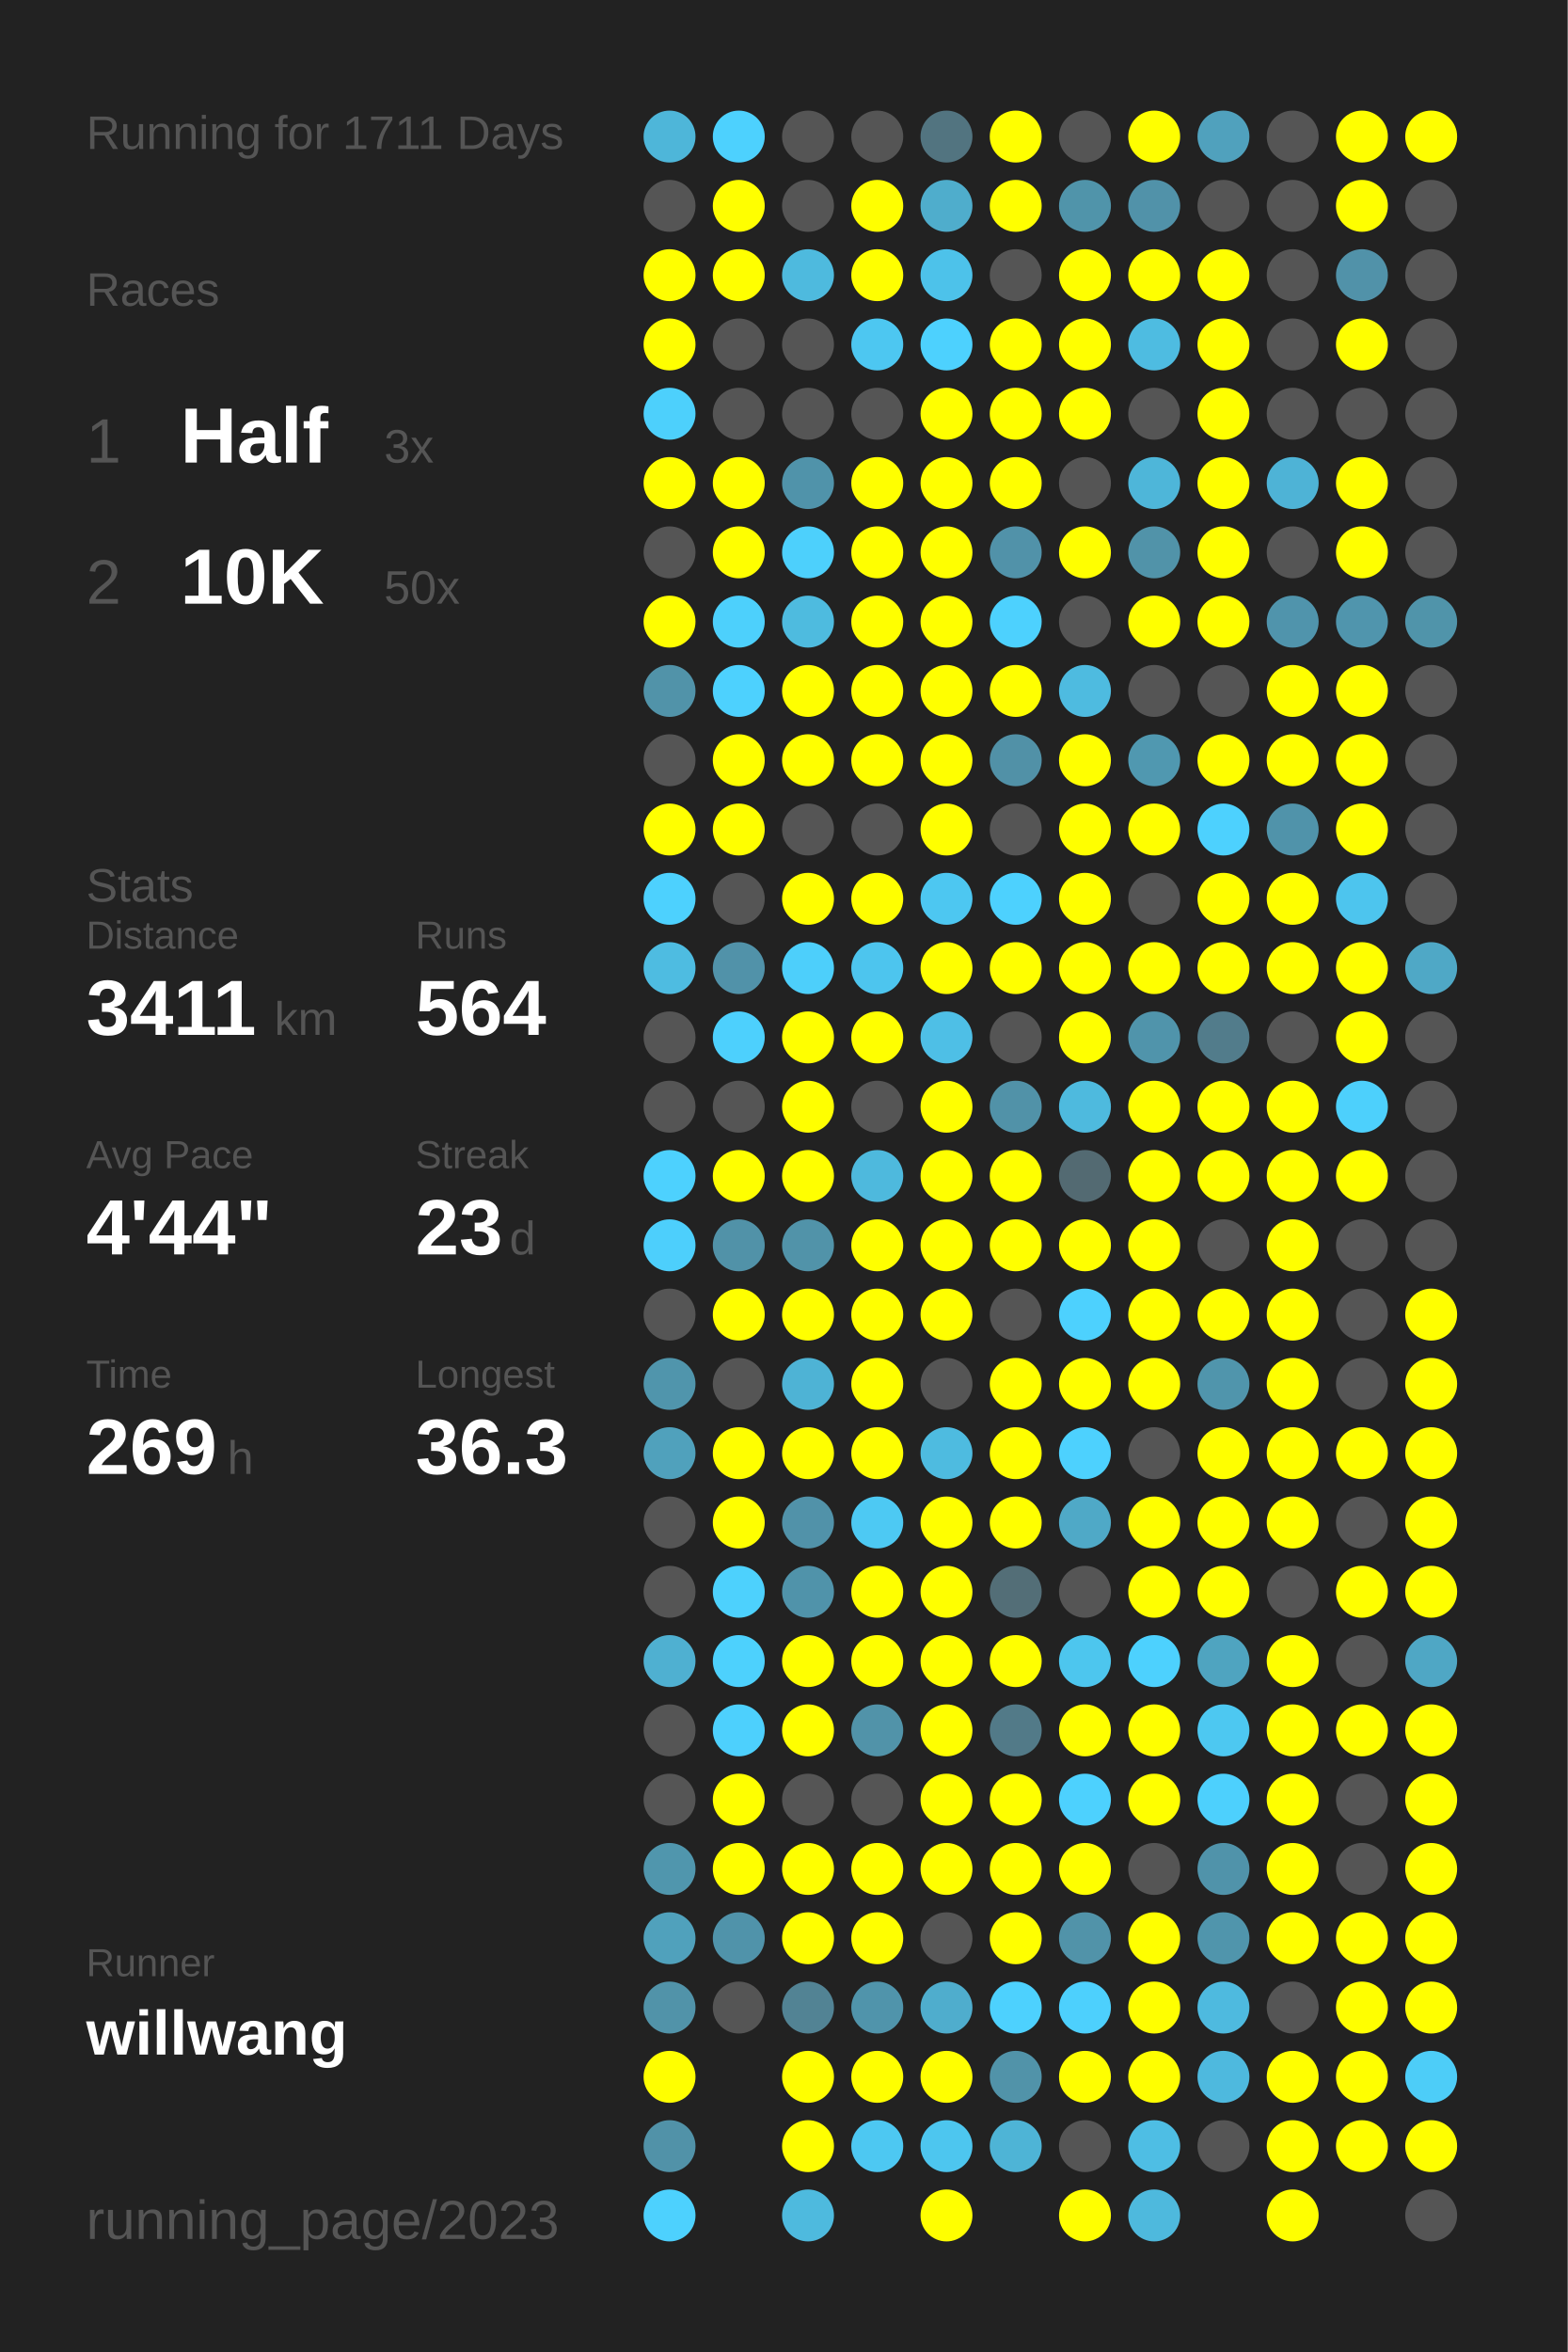
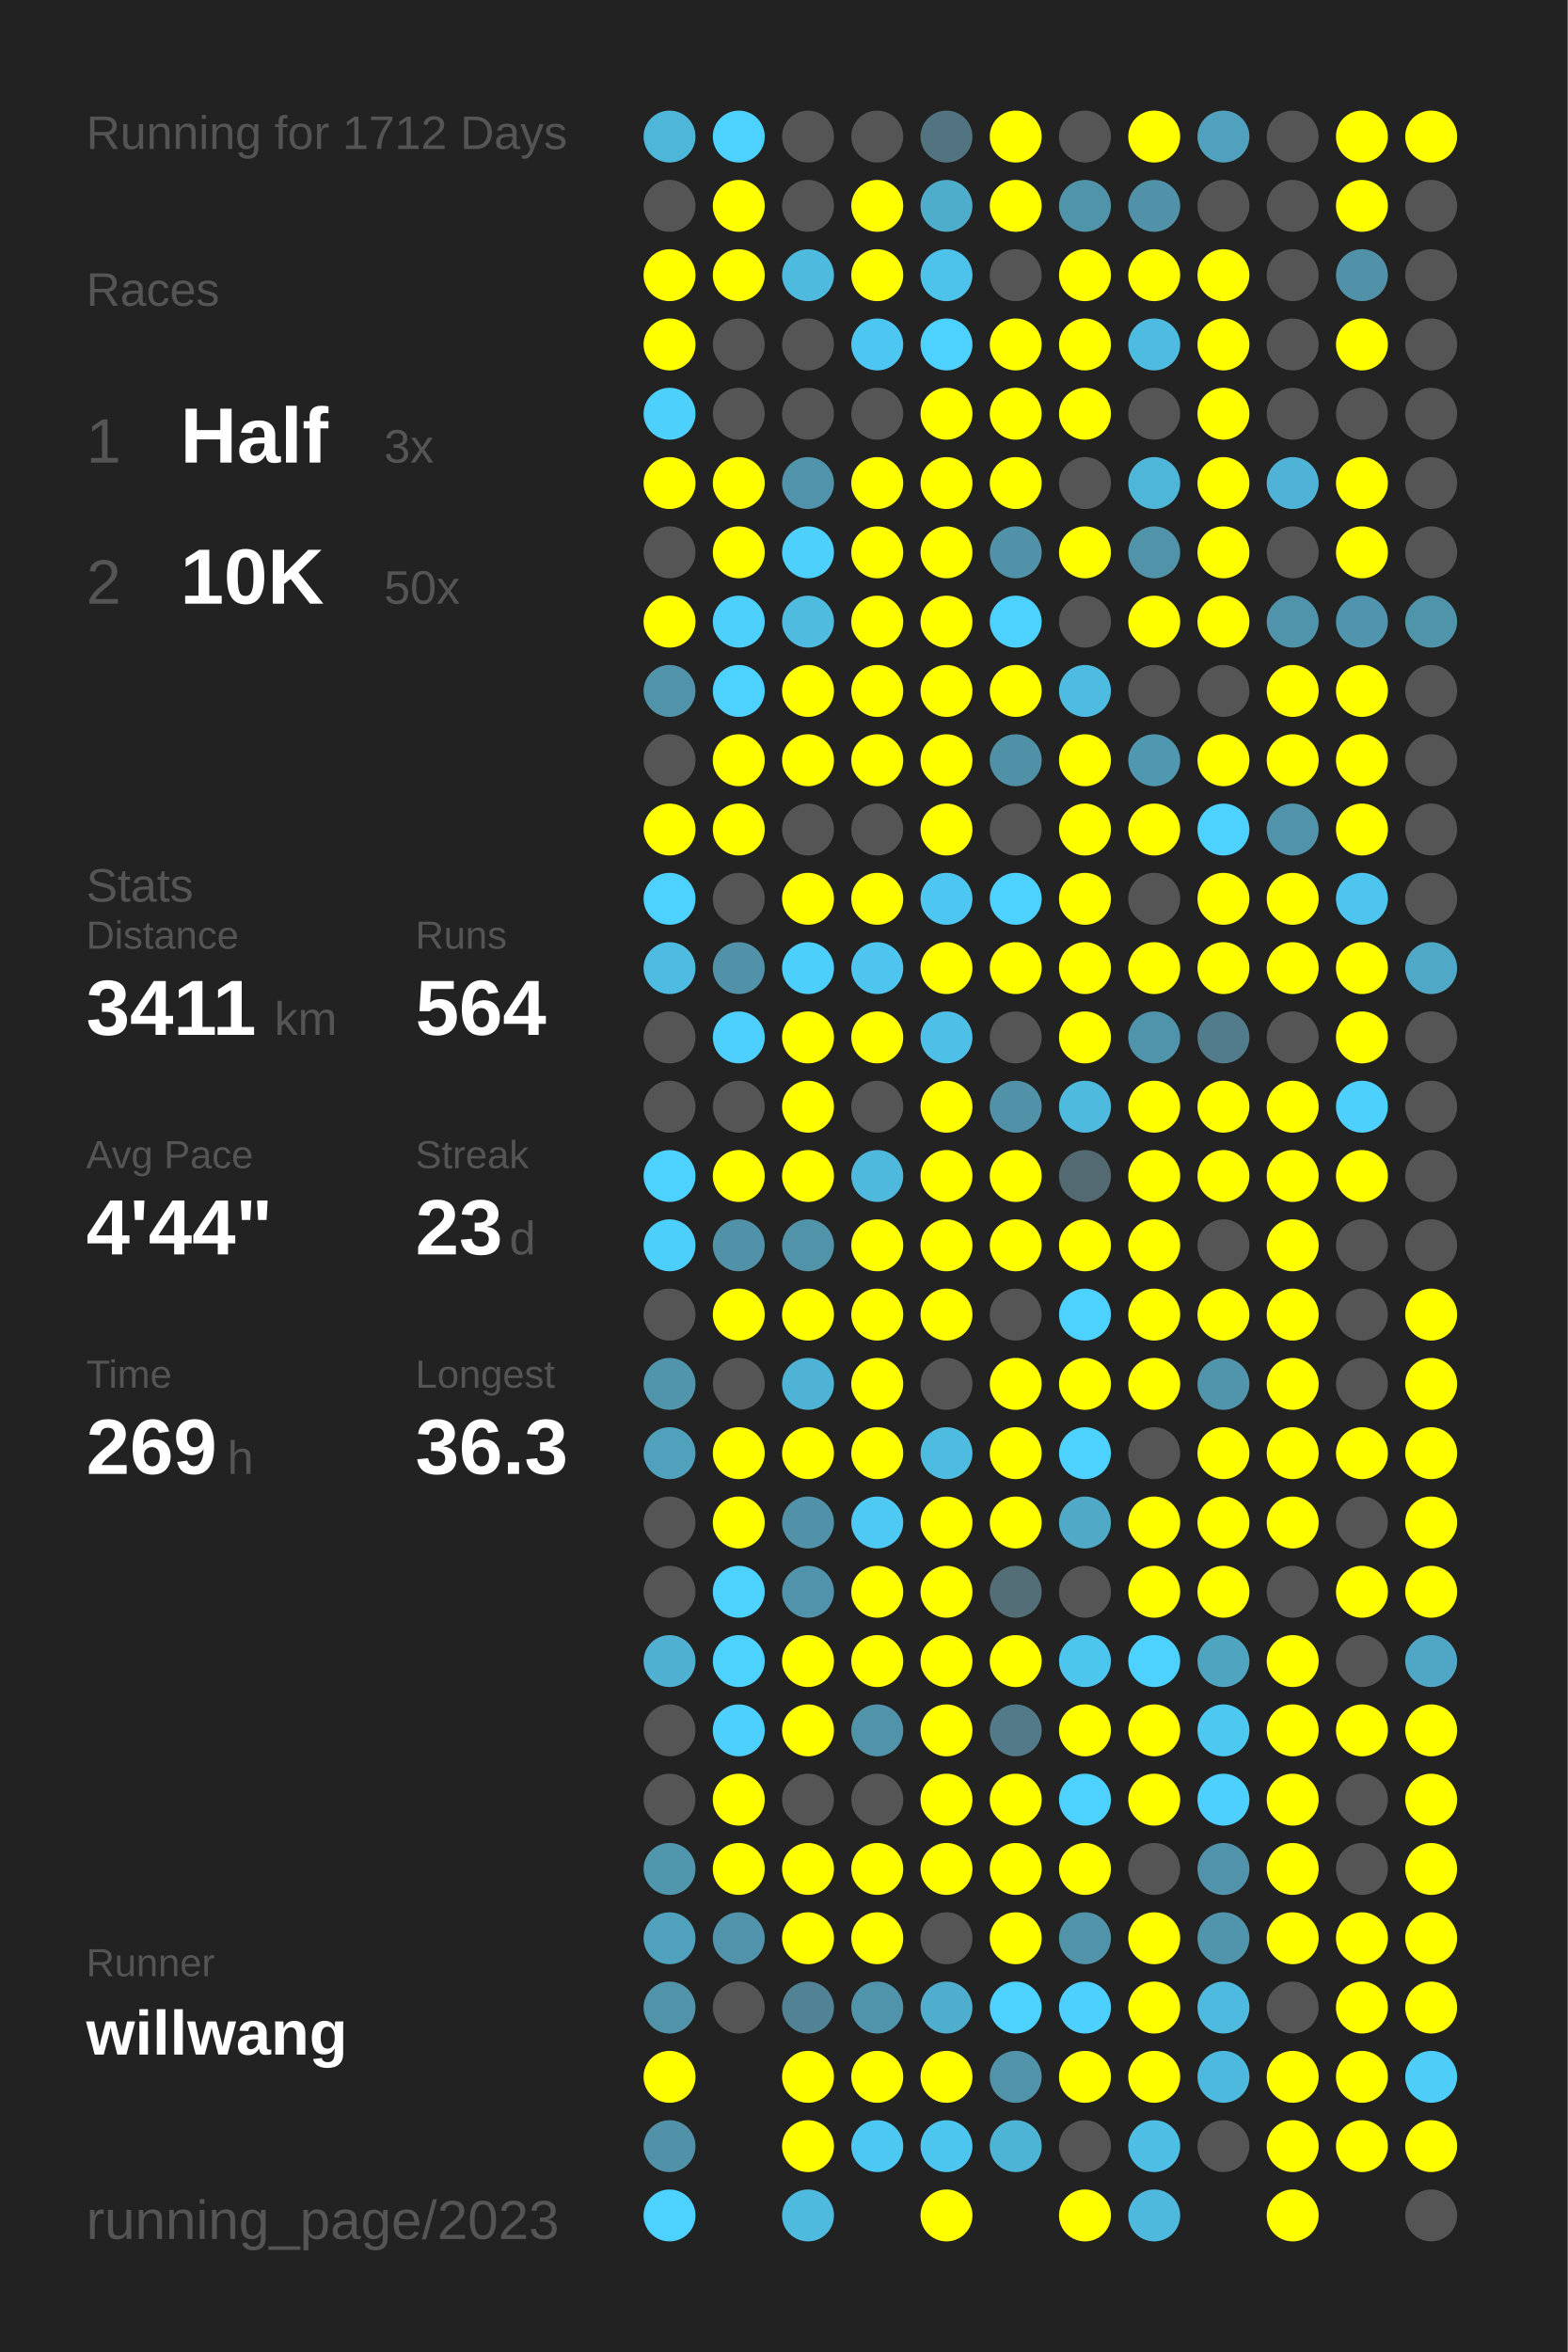
<svg xmlns="http://www.w3.org/2000/svg" baseProfile="full" height="300mm" version="1.1" viewBox="0,0,200,300" width="200mm">
  <defs />
  <rect fill="#222222" height="300" width="200" x="0" y="0" />
-   <text fill="#555555" style="font-size:6px; font-family:Arial;" x="11" y="19">Running for 1711 Days</text>
+   <text fill="#555555" style="font-size:6px; font-family:Arial;" x="11" y="19">Running for 1712 Days</text>
  <text fill="#555555" style="font-size:6px; font-family:Arial;" x="11" y="39">Races</text>
  <text fill="#555555" style="font-size:8px; font-family:Arial;" x="11" y="59">1</text>
  <text fill="#FFFFFF" style="font-size:10px; font-family:Arial; font-weight:bold;" x="23" y="59">Half</text>
  <text fill="#555555" style="font-size:6px; font-family:Arial;" x="49" y="59">3x</text>
  <text fill="#555555" style="font-size:8px; font-family:Arial;" x="11" y="77">2</text>
  <text fill="#FFFFFF" style="font-size:10px; font-family:Arial; font-weight:bold;" x="23" y="77">10K</text>
  <text fill="#555555" style="font-size:6px; font-family:Arial;" x="49" y="77">50x</text>
  <text fill="#555555" style="font-size:6px; font-family:Arial;" x="11" y="115">Stats</text>
  <text fill="#555555" style="font-size:5px; font-family:Arial;" x="11" y="121">Distance</text>
  <text fill="#FFFFFF" style="font-size:10px; font-family:Arial; font-weight:bold;" x="11" y="132">3411</text>
  <text fill="#555555" style="font-size:6px; font-family:Arial;" x="35" y="132">km</text>
  <text fill="#555555" style="font-size:5px; font-family:Arial;" x="53" y="121">Runs</text>
  <text fill="#FFFFFF" style="font-size:10px; font-family:Arial; font-weight:bold;" x="53" y="132">564</text>
  <text fill="#555555" style="font-size:5px; font-family:Arial;" x="11" y="149">Avg Pace</text>
  <text fill="#FFFFFF" style="font-size:10px; font-family:Arial; font-weight:bold;" x="11" y="160">4'44"</text>
  <text fill="#555555" style="font-size:5px; font-family:Arial;" x="53" y="149">Streak</text>
  <text fill="#FFFFFF" style="font-size:10px; font-family:Arial; font-weight:bold;" x="53" y="160">23</text>
  <text fill="#555555" style="font-size:6px; font-family:Arial;" x="65" y="160">d</text>
  <text fill="#555555" style="font-size:5px; font-family:Arial;" x="11" y="177">Time</text>
  <text fill="#FFFFFF" style="font-size:10px; font-family:Arial; font-weight:bold;" x="11" y="188">269</text>
  <text fill="#555555" style="font-size:6px; font-family:Arial;" x="29" y="188">h</text>
  <text fill="#555555" style="font-size:5px; font-family:Arial;" x="53" y="177">Longest</text>
  <text fill="#FFFFFF" style="font-size:10px; font-family:Arial; font-weight:bold;" x="53" y="188">36.3</text>
  <text fill="#555555" style="font-size:5px; font-family:Arial;" x="11" y="252.065">Runner</text>
  <text fill="#FFFFFF" style="font-size:8px; font-family:Arial; font-weight:bold;" x="11" y="262.065">willwang</text>
  <text fill="#555555" style="font-size:7px; font-family:Arial;" x="11" y="285.581">running_page/2023</text>
  <circle cx="85.417" cy="17.419" fill="#4eb6d9" r="3.312" />
  <circle cx="85.417" cy="26.258" fill="#555555" r="3.312" />
  <circle cx="85.417" cy="35.097" fill="#FFFF00" r="3.312" />
  <circle cx="85.417" cy="43.935" fill="#FFFF00" r="3.312" />
  <circle cx="85.417" cy="52.774" fill="#4dd0fc" r="3.312" />
  <circle cx="85.417" cy="61.613" fill="#FFFF00" r="3.312" />
  <circle cx="85.417" cy="70.452" fill="#555555" r="3.312" />
  <circle cx="85.417" cy="79.29" fill="#FFFF00" r="3.312" />
  <circle cx="85.417" cy="88.129" fill="#5193a9" r="3.312" />
  <circle cx="85.417" cy="96.968" fill="#555555" r="3.312" />
  <circle cx="85.417" cy="105.806" fill="#FFFF00" r="3.312" />
  <circle cx="85.417" cy="114.645" fill="#4dd1fe" r="3.312" />
  <circle cx="85.417" cy="123.484" fill="#4ebce1" r="3.312" />
  <circle cx="85.417" cy="132.323" fill="#555555" r="3.312" />
  <circle cx="85.417" cy="141.161" fill="#555555" r="3.312" />
  <circle cx="85.417" cy="150" fill="#4dd1fe" r="3.312" />
  <circle cx="85.417" cy="158.839" fill="#4dcffc" r="3.312" />
  <circle cx="85.417" cy="167.677" fill="#555555" r="3.312" />
  <circle cx="85.417" cy="176.516" fill="#5095ac" r="3.312" />
  <circle cx="85.417" cy="185.355" fill="#50a1bc" r="3.312" />
  <circle cx="85.417" cy="194.194" fill="#555555" r="3.312" />
  <circle cx="85.417" cy="203.032" fill="#555555" r="3.312" />
  <circle cx="85.417" cy="211.871" fill="#4fb0d1" r="3.312" />
  <circle cx="85.417" cy="220.71" fill="#555555" r="3.312" />
  <circle cx="85.417" cy="229.548" fill="#555555" r="3.312" />
  <circle cx="85.417" cy="238.387" fill="#5096ad" r="3.312" />
  <circle cx="85.417" cy="247.226" fill="#50a1bc" r="3.312" />
  <circle cx="85.417" cy="256.065" fill="#5193a9" r="3.312" />
  <circle cx="85.417" cy="264.903" fill="#FFFF00" r="3.312" />
  <circle cx="85.417" cy="273.742" fill="#5192a8" r="3.312" />
  <circle cx="85.417" cy="282.581" fill="#4dd1fe" r="3.312" />
  <circle cx="94.25" cy="17.419" fill="#4dd1fe" r="3.312" />
  <circle cx="94.25" cy="26.258" fill="#FFFF00" r="3.312" />
  <circle cx="94.25" cy="35.097" fill="#FFFF00" r="3.312" />
  <circle cx="94.25" cy="43.935" fill="#555555" r="3.312" />
  <circle cx="94.25" cy="52.774" fill="#555555" r="3.312" />
  <circle cx="94.25" cy="61.613" fill="#FFFF00" r="3.312" />
  <circle cx="94.25" cy="70.452" fill="#FFFF00" r="3.312" />
  <circle cx="94.25" cy="79.29" fill="#4dd0fc" r="3.312" />
  <circle cx="94.25" cy="88.129" fill="#4dd1fe" r="3.312" />
  <circle cx="94.25" cy="96.968" fill="#FFFF00" r="3.312" />
  <circle cx="94.25" cy="105.806" fill="#FFFF00" r="3.312" />
  <circle cx="94.25" cy="114.645" fill="#555555" r="3.312" />
  <circle cx="94.25" cy="123.484" fill="#5192a9" r="3.312" />
  <circle cx="94.25" cy="132.323" fill="#4dd0fd" r="3.312" />
  <circle cx="94.25" cy="141.161" fill="#555555" r="3.312" />
  <circle cx="94.25" cy="150" fill="#FFFF00" r="3.312" />
  <circle cx="94.25" cy="158.839" fill="#5192a8" r="3.312" />
  <circle cx="94.25" cy="167.677" fill="#FFFF00" r="3.312" />
  <circle cx="94.25" cy="176.516" fill="#555555" r="3.312" />
  <circle cx="94.25" cy="185.355" fill="#FFFF00" r="3.312" />
  <circle cx="94.25" cy="194.194" fill="#FFFF00" r="3.312" />
  <circle cx="94.25" cy="203.032" fill="#4dd1fd" r="3.312" />
  <circle cx="94.25" cy="211.871" fill="#4dd1fd" r="3.312" />
  <circle cx="94.25" cy="220.71" fill="#4dd0fd" r="3.312" />
  <circle cx="94.25" cy="229.548" fill="#FFFF00" r="3.312" />
  <circle cx="94.25" cy="238.387" fill="#FFFF00" r="3.312" />
  <circle cx="94.25" cy="247.226" fill="#5093aa" r="3.312" />
  <circle cx="94.25" cy="256.065" fill="#555555" r="3.312" />
  <circle cx="103.083" cy="17.419" fill="#555555" r="3.312" />
  <circle cx="103.083" cy="26.258" fill="#555555" r="3.312" />
  <circle cx="103.083" cy="35.097" fill="#4ebade" r="3.312" />
  <circle cx="103.083" cy="43.935" fill="#555555" r="3.312" />
  <circle cx="103.083" cy="52.774" fill="#555555" r="3.312" />
  <circle cx="103.083" cy="61.613" fill="#5093aa" r="3.312" />
  <circle cx="103.083" cy="70.452" fill="#4dd0fc" r="3.312" />
  <circle cx="103.083" cy="79.29" fill="#4ebbdf" r="3.312" />
  <circle cx="103.083" cy="88.129" fill="#FFFF00" r="3.312" />
  <circle cx="103.083" cy="96.968" fill="#FFFF00" r="3.312" />
  <circle cx="103.083" cy="105.806" fill="#555555" r="3.312" />
  <circle cx="103.083" cy="114.645" fill="#FFFF00" r="3.312" />
  <circle cx="103.083" cy="123.484" fill="#4dcffb" r="3.312" />
  <circle cx="103.083" cy="132.323" fill="#FFFF00" r="3.312" />
  <circle cx="103.083" cy="141.161" fill="#FFFF00" r="3.312" />
  <circle cx="103.083" cy="150" fill="#FFFF00" r="3.312" />
  <circle cx="103.083" cy="158.839" fill="#5193a9" r="3.312" />
  <circle cx="103.083" cy="167.677" fill="#FFFF00" r="3.312" />
  <circle cx="103.083" cy="176.516" fill="#4eb3d5" r="3.312" />
  <circle cx="103.083" cy="185.355" fill="#FFFF00" r="3.312" />
  <circle cx="103.083" cy="194.194" fill="#5192a9" r="3.312" />
  <circle cx="103.083" cy="203.032" fill="#5093aa" r="3.312" />
  <circle cx="103.083" cy="211.871" fill="#FFFF00" r="3.312" />
  <circle cx="103.083" cy="220.71" fill="#FFFF00" r="3.312" />
  <circle cx="103.083" cy="229.548" fill="#555555" r="3.312" />
  <circle cx="103.083" cy="238.387" fill="#FFFF00" r="3.312" />
  <circle cx="103.083" cy="247.226" fill="#FFFF00" r="3.312" />
  <circle cx="103.083" cy="256.065" fill="#528394" r="3.312" />
  <circle cx="103.083" cy="264.903" fill="#FFFF00" r="3.312" />
  <circle cx="103.083" cy="273.742" fill="#FFFF00" r="3.312" />
  <circle cx="103.083" cy="282.581" fill="#4ebade" r="3.312" />
  <circle cx="111.917" cy="17.419" fill="#555555" r="3.312" />
  <circle cx="111.917" cy="26.258" fill="#FFFF00" r="3.312" />
  <circle cx="111.917" cy="35.097" fill="#FFFF00" r="3.312" />
  <circle cx="111.917" cy="43.935" fill="#4dc7f1" r="3.312" />
  <circle cx="111.917" cy="52.774" fill="#555555" r="3.312" />
  <circle cx="111.917" cy="61.613" fill="#FFFF00" r="3.312" />
  <circle cx="111.917" cy="70.452" fill="#FFFF00" r="3.312" />
  <circle cx="111.917" cy="79.29" fill="#FFFF00" r="3.312" />
  <circle cx="111.917" cy="88.129" fill="#FFFF00" r="3.312" />
  <circle cx="111.917" cy="96.968" fill="#FFFF00" r="3.312" />
  <circle cx="111.917" cy="105.806" fill="#555555" r="3.312" />
  <circle cx="111.917" cy="114.645" fill="#FFFF00" r="3.312" />
  <circle cx="111.917" cy="123.484" fill="#4dc5ee" r="3.312" />
  <circle cx="111.917" cy="132.323" fill="#FFFF00" r="3.312" />
  <circle cx="111.917" cy="141.161" fill="#555555" r="3.312" />
  <circle cx="111.917" cy="150" fill="#4eb9dd" r="3.312" />
  <circle cx="111.917" cy="158.839" fill="#FFFF00" r="3.312" />
  <circle cx="111.917" cy="167.677" fill="#FFFF00" r="3.312" />
  <circle cx="111.917" cy="176.516" fill="#FFFF00" r="3.312" />
  <circle cx="111.917" cy="185.355" fill="#FFFF00" r="3.312" />
  <circle cx="111.917" cy="194.194" fill="#4dc9f3" r="3.312" />
  <circle cx="111.917" cy="203.032" fill="#FFFF00" r="3.312" />
  <circle cx="111.917" cy="211.871" fill="#FFFF00" r="3.312" />
  <circle cx="111.917" cy="220.71" fill="#5193a9" r="3.312" />
  <circle cx="111.917" cy="229.548" fill="#555555" r="3.312" />
  <circle cx="111.917" cy="238.387" fill="#FFFF00" r="3.312" />
  <circle cx="111.917" cy="247.226" fill="#FFFF00" r="3.312" />
  <circle cx="111.917" cy="256.065" fill="#5094ab" r="3.312" />
  <circle cx="111.917" cy="264.903" fill="#FFFF00" r="3.312" />
  <circle cx="111.917" cy="273.742" fill="#4dc8f2" r="3.312" />
  <circle cx="120.75" cy="17.419" fill="#527480" r="3.312" />
  <circle cx="120.75" cy="26.258" fill="#4fadcc" r="3.312" />
  <circle cx="120.75" cy="35.097" fill="#4dc2ea" r="3.312" />
  <circle cx="120.75" cy="43.935" fill="#4dd1fe" r="3.312" />
  <circle cx="120.75" cy="52.774" fill="#FFFF00" r="3.312" />
  <circle cx="120.75" cy="61.613" fill="#FFFF00" r="3.312" />
  <circle cx="120.75" cy="70.452" fill="#FFFF00" r="3.312" />
  <circle cx="120.75" cy="79.29" fill="#FFFF00" r="3.312" />
  <circle cx="120.75" cy="88.129" fill="#FFFF00" r="3.312" />
  <circle cx="120.75" cy="96.968" fill="#FFFF00" r="3.312" />
  <circle cx="120.75" cy="105.806" fill="#FFFF00" r="3.312" />
  <circle cx="120.75" cy="114.645" fill="#4dc7f1" r="3.312" />
  <circle cx="120.75" cy="123.484" fill="#FFFF00" r="3.312" />
  <circle cx="120.75" cy="132.323" fill="#4ebfe6" r="3.312" />
  <circle cx="120.75" cy="141.161" fill="#FFFF00" r="3.312" />
  <circle cx="120.75" cy="150" fill="#FFFF00" r="3.312" />
  <circle cx="120.75" cy="158.839" fill="#FFFF00" r="3.312" />
  <circle cx="120.75" cy="167.677" fill="#FFFF00" r="3.312" />
  <circle cx="120.75" cy="176.516" fill="#555555" r="3.312" />
  <circle cx="120.75" cy="185.355" fill="#4ebbe0" r="3.312" />
  <circle cx="120.75" cy="194.194" fill="#FFFF00" r="3.312" />
  <circle cx="120.75" cy="203.032" fill="#FFFF00" r="3.312" />
  <circle cx="120.75" cy="211.871" fill="#FFFF00" r="3.312" />
  <circle cx="120.75" cy="220.71" fill="#FFFF00" r="3.312" />
  <circle cx="120.75" cy="229.548" fill="#FFFF00" r="3.312" />
  <circle cx="120.75" cy="238.387" fill="#FFFF00" r="3.312" />
  <circle cx="120.75" cy="247.226" fill="#555555" r="3.312" />
  <circle cx="120.75" cy="256.065" fill="#4fadcd" r="3.312" />
  <circle cx="120.75" cy="264.903" fill="#FFFF00" r="3.312" />
  <circle cx="120.75" cy="273.742" fill="#4dc6ef" r="3.312" />
  <circle cx="120.75" cy="282.581" fill="#FFFF00" r="3.312" />
  <circle cx="129.583" cy="17.419" fill="#FFFF00" r="3.312" />
  <circle cx="129.583" cy="26.258" fill="#FFFF00" r="3.312" />
  <circle cx="129.583" cy="35.097" fill="#555555" r="3.312" />
  <circle cx="129.583" cy="43.935" fill="#FFFF00" r="3.312" />
  <circle cx="129.583" cy="52.774" fill="#FFFF00" r="3.312" />
  <circle cx="129.583" cy="61.613" fill="#FFFF00" r="3.312" />
  <circle cx="129.583" cy="70.452" fill="#5192a9" r="3.312" />
  <circle cx="129.583" cy="79.29" fill="#4dd1fe" r="3.312" />
  <circle cx="129.583" cy="88.129" fill="#FFFF00" r="3.312" />
  <circle cx="129.583" cy="96.968" fill="#5191a7" r="3.312" />
  <circle cx="129.583" cy="105.806" fill="#555555" r="3.312" />
  <circle cx="129.583" cy="114.645" fill="#4dd1fe" r="3.312" />
  <circle cx="129.583" cy="123.484" fill="#FFFF00" r="3.312" />
  <circle cx="129.583" cy="132.323" fill="#555555" r="3.312" />
  <circle cx="129.583" cy="141.161" fill="#5192a8" r="3.312" />
  <circle cx="129.583" cy="150" fill="#FFFF00" r="3.312" />
  <circle cx="129.583" cy="158.839" fill="#FFFF00" r="3.312" />
  <circle cx="129.583" cy="167.677" fill="#555555" r="3.312" />
  <circle cx="129.583" cy="176.516" fill="#FFFF00" r="3.312" />
  <circle cx="129.583" cy="185.355" fill="#FFFF00" r="3.312" />
  <circle cx="129.583" cy="194.194" fill="#FFFF00" r="3.312" />
  <circle cx="129.583" cy="203.032" fill="#536e77" r="3.312" />
  <circle cx="129.583" cy="211.871" fill="#FFFF00" r="3.312" />
  <circle cx="129.583" cy="220.71" fill="#527a88" r="3.312" />
  <circle cx="129.583" cy="229.548" fill="#FFFF00" r="3.312" />
  <circle cx="129.583" cy="238.387" fill="#FFFF00" r="3.312" />
  <circle cx="129.583" cy="247.226" fill="#FFFF00" r="3.312" />
  <circle cx="129.583" cy="256.065" fill="#4dd1fe" r="3.312" />
  <circle cx="129.583" cy="264.903" fill="#5193a9" r="3.312" />
  <circle cx="129.583" cy="273.742" fill="#4eb4d6" r="3.312" />
  <circle cx="138.417" cy="17.419" fill="#555555" r="3.312" />
  <circle cx="138.417" cy="26.258" fill="#5094aa" r="3.312" />
  <circle cx="138.417" cy="35.097" fill="#FFFF00" r="3.312" />
  <circle cx="138.417" cy="43.935" fill="#FFFF00" r="3.312" />
  <circle cx="138.417" cy="52.774" fill="#FFFF00" r="3.312" />
  <circle cx="138.417" cy="61.613" fill="#555555" r="3.312" />
  <circle cx="138.417" cy="70.452" fill="#FFFF00" r="3.312" />
  <circle cx="138.417" cy="79.29" fill="#555555" r="3.312" />
  <circle cx="138.417" cy="88.129" fill="#4ebbe0" r="3.312" />
  <circle cx="138.417" cy="96.968" fill="#FFFF00" r="3.312" />
  <circle cx="138.417" cy="105.806" fill="#FFFF00" r="3.312" />
  <circle cx="138.417" cy="114.645" fill="#FFFF00" r="3.312" />
  <circle cx="138.417" cy="123.484" fill="#FFFF00" r="3.312" />
  <circle cx="138.417" cy="132.323" fill="#FFFF00" r="3.312" />
  <circle cx="138.417" cy="141.161" fill="#4ebade" r="3.312" />
  <circle cx="138.417" cy="150" fill="#536a72" r="3.312" />
  <circle cx="138.417" cy="158.839" fill="#FFFF00" r="3.312" />
  <circle cx="138.417" cy="167.677" fill="#4dd1fe" r="3.312" />
  <circle cx="138.417" cy="176.516" fill="#FFFF00" r="3.312" />
  <circle cx="138.417" cy="185.355" fill="#4dd1fe" r="3.312" />
  <circle cx="138.417" cy="194.194" fill="#4fa9c7" r="3.312" />
  <circle cx="138.417" cy="203.032" fill="#555555" r="3.312" />
  <circle cx="138.417" cy="211.871" fill="#4dc6ee" r="3.312" />
  <circle cx="138.417" cy="220.71" fill="#FFFF00" r="3.312" />
  <circle cx="138.417" cy="229.548" fill="#4dd1fe" r="3.312" />
  <circle cx="138.417" cy="238.387" fill="#FFFF00" r="3.312" />
  <circle cx="138.417" cy="247.226" fill="#5193a9" r="3.312" />
  <circle cx="138.417" cy="256.065" fill="#4dd0fd" r="3.312" />
  <circle cx="138.417" cy="264.903" fill="#FFFF00" r="3.312" />
  <circle cx="138.417" cy="273.742" fill="#555555" r="3.312" />
  <circle cx="138.417" cy="282.581" fill="#FFFF00" r="3.312" />
  <circle cx="147.25" cy="17.419" fill="#FFFF00" r="3.312" />
  <circle cx="147.25" cy="26.258" fill="#5192a9" r="3.312" />
  <circle cx="147.25" cy="35.097" fill="#FFFF00" r="3.312" />
  <circle cx="147.25" cy="43.935" fill="#4ebce1" r="3.312" />
  <circle cx="147.25" cy="52.774" fill="#555555" r="3.312" />
  <circle cx="147.25" cy="61.613" fill="#4eb6d9" r="3.312" />
  <circle cx="147.25" cy="70.452" fill="#5193a9" r="3.312" />
  <circle cx="147.25" cy="79.29" fill="#FFFF00" r="3.312" />
  <circle cx="147.25" cy="88.129" fill="#555555" r="3.312" />
  <circle cx="147.25" cy="96.968" fill="#5098b0" r="3.312" />
  <circle cx="147.25" cy="105.806" fill="#FFFF00" r="3.312" />
  <circle cx="147.25" cy="114.645" fill="#555555" r="3.312" />
  <circle cx="147.25" cy="123.484" fill="#FFFF00" r="3.312" />
  <circle cx="147.25" cy="132.323" fill="#5094ab" r="3.312" />
  <circle cx="147.25" cy="141.161" fill="#FFFF00" r="3.312" />
  <circle cx="147.25" cy="150" fill="#FFFF00" r="3.312" />
  <circle cx="147.25" cy="158.839" fill="#FFFF00" r="3.312" />
  <circle cx="147.25" cy="167.677" fill="#FFFF00" r="3.312" />
  <circle cx="147.25" cy="176.516" fill="#FFFF00" r="3.312" />
  <circle cx="147.25" cy="185.355" fill="#555555" r="3.312" />
  <circle cx="147.25" cy="194.194" fill="#FFFF00" r="3.312" />
  <circle cx="147.25" cy="203.032" fill="#FFFF00" r="3.312" />
  <circle cx="147.25" cy="211.871" fill="#4dd1fe" r="3.312" />
  <circle cx="147.25" cy="220.71" fill="#FFFF00" r="3.312" />
  <circle cx="147.25" cy="229.548" fill="#FFFF00" r="3.312" />
  <circle cx="147.25" cy="238.387" fill="#555555" r="3.312" />
  <circle cx="147.25" cy="247.226" fill="#FFFF00" r="3.312" />
  <circle cx="147.25" cy="256.065" fill="#FFFF00" r="3.312" />
  <circle cx="147.25" cy="264.903" fill="#FFFF00" r="3.312" />
  <circle cx="147.25" cy="273.742" fill="#4ebee4" r="3.312" />
  <circle cx="147.25" cy="282.581" fill="#4eb9dd" r="3.312" />
  <circle cx="156.083" cy="17.419" fill="#50a1bd" r="3.312" />
  <circle cx="156.083" cy="26.258" fill="#555555" r="3.312" />
  <circle cx="156.083" cy="35.097" fill="#FFFF00" r="3.312" />
  <circle cx="156.083" cy="43.935" fill="#FFFF00" r="3.312" />
  <circle cx="156.083" cy="52.774" fill="#FFFF00" r="3.312" />
  <circle cx="156.083" cy="61.613" fill="#FFFF00" r="3.312" />
  <circle cx="156.083" cy="70.452" fill="#FFFF00" r="3.312" />
  <circle cx="156.083" cy="79.29" fill="#FFFF00" r="3.312" />
  <circle cx="156.083" cy="88.129" fill="#555555" r="3.312" />
  <circle cx="156.083" cy="96.968" fill="#FFFF00" r="3.312" />
  <circle cx="156.083" cy="105.806" fill="#4dd1fe" r="3.312" />
  <circle cx="156.083" cy="114.645" fill="#FFFF00" r="3.312" />
  <circle cx="156.083" cy="123.484" fill="#FFFF00" r="3.312" />
  <circle cx="156.083" cy="132.323" fill="#527c8b" r="3.312" />
  <circle cx="156.083" cy="141.161" fill="#FFFF00" r="3.312" />
  <circle cx="156.083" cy="150" fill="#FFFF00" r="3.312" />
  <circle cx="156.083" cy="158.839" fill="#555555" r="3.312" />
  <circle cx="156.083" cy="167.677" fill="#FFFF00" r="3.312" />
  <circle cx="156.083" cy="176.516" fill="#5095ac" r="3.312" />
  <circle cx="156.083" cy="185.355" fill="#FFFF00" r="3.312" />
  <circle cx="156.083" cy="194.194" fill="#FFFF00" r="3.312" />
  <circle cx="156.083" cy="203.032" fill="#FFFF00" r="3.312" />
  <circle cx="156.083" cy="211.871" fill="#4fa4c0" r="3.312" />
  <circle cx="156.083" cy="220.71" fill="#4dc8f1" r="3.312" />
  <circle cx="156.083" cy="229.548" fill="#4dd0fd" r="3.312" />
  <circle cx="156.083" cy="238.387" fill="#5093aa" r="3.312" />
  <circle cx="156.083" cy="247.226" fill="#5095ac" r="3.312" />
  <circle cx="156.083" cy="256.065" fill="#4ebadf" r="3.312" />
  <circle cx="156.083" cy="264.903" fill="#4eb9de" r="3.312" />
  <circle cx="156.083" cy="273.742" fill="#555555" r="3.312" />
  <circle cx="164.917" cy="17.419" fill="#555555" r="3.312" />
  <circle cx="164.917" cy="26.258" fill="#555555" r="3.312" />
  <circle cx="164.917" cy="35.097" fill="#555555" r="3.312" />
  <circle cx="164.917" cy="43.935" fill="#555555" r="3.312" />
  <circle cx="164.917" cy="52.774" fill="#555555" r="3.312" />
  <circle cx="164.917" cy="61.613" fill="#4eb3d6" r="3.312" />
  <circle cx="164.917" cy="70.452" fill="#555555" r="3.312" />
  <circle cx="164.917" cy="79.29" fill="#5094ac" r="3.312" />
  <circle cx="164.917" cy="88.129" fill="#FFFF00" r="3.312" />
  <circle cx="164.917" cy="96.968" fill="#FFFF00" r="3.312" />
  <circle cx="164.917" cy="105.806" fill="#5093aa" r="3.312" />
  <circle cx="164.917" cy="114.645" fill="#FFFF00" r="3.312" />
  <circle cx="164.917" cy="123.484" fill="#FFFF00" r="3.312" />
  <circle cx="164.917" cy="132.323" fill="#555555" r="3.312" />
  <circle cx="164.917" cy="141.161" fill="#FFFF00" r="3.312" />
  <circle cx="164.917" cy="150" fill="#FFFF00" r="3.312" />
  <circle cx="164.917" cy="158.839" fill="#FFFF00" r="3.312" />
  <circle cx="164.917" cy="167.677" fill="#FFFF00" r="3.312" />
  <circle cx="164.917" cy="176.516" fill="#FFFF00" r="3.312" />
  <circle cx="164.917" cy="185.355" fill="#FFFF00" r="3.312" />
  <circle cx="164.917" cy="194.194" fill="#FFFF00" r="3.312" />
  <circle cx="164.917" cy="203.032" fill="#555555" r="3.312" />
  <circle cx="164.917" cy="211.871" fill="#FFFF00" r="3.312" />
  <circle cx="164.917" cy="220.71" fill="#FFFF00" r="3.312" />
  <circle cx="164.917" cy="229.548" fill="#FFFF00" r="3.312" />
  <circle cx="164.917" cy="238.387" fill="#FFFF00" r="3.312" />
  <circle cx="164.917" cy="247.226" fill="#FFFF00" r="3.312" />
  <circle cx="164.917" cy="256.065" fill="#555555" r="3.312" />
  <circle cx="164.917" cy="264.903" fill="#FFFF00" r="3.312" />
  <circle cx="164.917" cy="273.742" fill="#FFFF00" r="3.312" />
  <circle cx="164.917" cy="282.581" fill="#FFFF00" r="3.312" />
  <circle cx="173.75" cy="17.419" fill="#FFFF00" r="3.312" />
  <circle cx="173.75" cy="26.258" fill="#FFFF00" r="3.312" />
  <circle cx="173.75" cy="35.097" fill="#5192a9" r="3.312" />
  <circle cx="173.75" cy="43.935" fill="#FFFF00" r="3.312" />
  <circle cx="173.75" cy="52.774" fill="#555555" r="3.312" />
  <circle cx="173.75" cy="61.613" fill="#FFFF00" r="3.312" />
  <circle cx="173.75" cy="70.452" fill="#FFFF00" r="3.312" />
  <circle cx="173.75" cy="79.29" fill="#5095ad" r="3.312" />
  <circle cx="173.75" cy="88.129" fill="#FFFF00" r="3.312" />
  <circle cx="173.75" cy="96.968" fill="#FFFF00" r="3.312" />
  <circle cx="173.75" cy="105.806" fill="#FFFF00" r="3.312" />
  <circle cx="173.75" cy="114.645" fill="#4dc5ee" r="3.312" />
  <circle cx="173.75" cy="123.484" fill="#FFFF00" r="3.312" />
  <circle cx="173.75" cy="132.323" fill="#FFFF00" r="3.312" />
  <circle cx="173.75" cy="141.161" fill="#4dd0fc" r="3.312" />
  <circle cx="173.75" cy="150" fill="#FFFF00" r="3.312" />
  <circle cx="173.75" cy="158.839" fill="#555555" r="3.312" />
  <circle cx="173.75" cy="167.677" fill="#555555" r="3.312" />
  <circle cx="173.75" cy="176.516" fill="#555555" r="3.312" />
  <circle cx="173.75" cy="185.355" fill="#FFFF00" r="3.312" />
  <circle cx="173.75" cy="194.194" fill="#555555" r="3.312" />
  <circle cx="173.75" cy="203.032" fill="#FFFF00" r="3.312" />
  <circle cx="173.75" cy="211.871" fill="#555555" r="3.312" />
  <circle cx="173.75" cy="220.71" fill="#FFFF00" r="3.312" />
  <circle cx="173.75" cy="229.548" fill="#555555" r="3.312" />
  <circle cx="173.75" cy="238.387" fill="#555555" r="3.312" />
  <circle cx="173.75" cy="247.226" fill="#FFFF00" r="3.312" />
  <circle cx="173.75" cy="256.065" fill="#FFFF00" r="3.312" />
  <circle cx="173.75" cy="264.903" fill="#FFFF00" r="3.312" />
  <circle cx="173.75" cy="273.742" fill="#FFFF00" r="3.312" />
  <circle cx="182.583" cy="17.419" fill="#FFFF00" r="3.312" />
  <circle cx="182.583" cy="26.258" fill="#555555" r="3.312" />
  <circle cx="182.583" cy="35.097" fill="#555555" r="3.312" />
  <circle cx="182.583" cy="43.935" fill="#555555" r="3.312" />
  <circle cx="182.583" cy="52.774" fill="#555555" r="3.312" />
  <circle cx="182.583" cy="61.613" fill="#555555" r="3.312" />
  <circle cx="182.583" cy="70.452" fill="#555555" r="3.312" />
  <circle cx="182.583" cy="79.29" fill="#5094aa" r="3.312" />
  <circle cx="182.583" cy="88.129" fill="#555555" r="3.312" />
  <circle cx="182.583" cy="96.968" fill="#555555" r="3.312" />
  <circle cx="182.583" cy="105.806" fill="#555555" r="3.312" />
  <circle cx="182.583" cy="114.645" fill="#555555" r="3.312" />
  <circle cx="182.583" cy="123.484" fill="#4fa8c6" r="3.312" />
  <circle cx="182.583" cy="132.323" fill="#555555" r="3.312" />
  <circle cx="182.583" cy="141.161" fill="#555555" r="3.312" />
  <circle cx="182.583" cy="150" fill="#555555" r="3.312" />
  <circle cx="182.583" cy="158.839" fill="#555555" r="3.312" />
  <circle cx="182.583" cy="167.677" fill="#FFFF00" r="3.312" />
  <circle cx="182.583" cy="176.516" fill="#FFFF00" r="3.312" />
  <circle cx="182.583" cy="185.355" fill="#FFFF00" r="3.312" />
  <circle cx="182.583" cy="194.194" fill="#FFFF00" r="3.312" />
  <circle cx="182.583" cy="203.032" fill="#FFFF00" r="3.312" />
  <circle cx="182.583" cy="211.871" fill="#4fa7c5" r="3.312" />
  <circle cx="182.583" cy="220.71" fill="#FFFF00" r="3.312" />
  <circle cx="182.583" cy="229.548" fill="#FFFF00" r="3.312" />
  <circle cx="182.583" cy="238.387" fill="#FFFF00" r="3.312" />
  <circle cx="182.583" cy="247.226" fill="#FFFF00" r="3.312" />
  <circle cx="182.583" cy="256.065" fill="#FFFF00" r="3.312" />
  <circle cx="182.583" cy="264.903" fill="#4dcdf8" r="3.312" />
  <circle cx="182.583" cy="273.742" fill="#FFFF00" r="3.312" />
  <circle cx="182.583" cy="282.581" fill="#555555" r="3.312" />
</svg>
